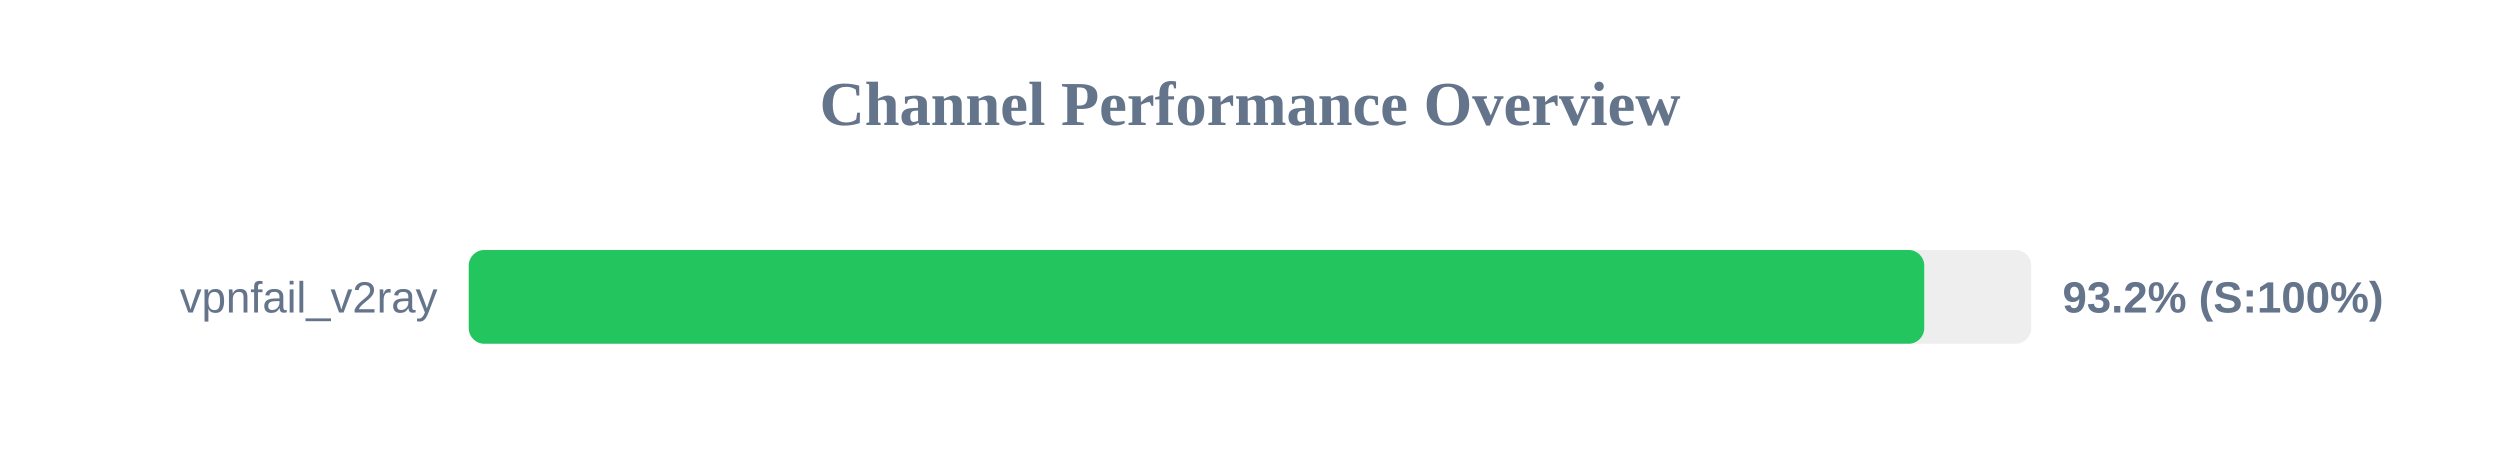
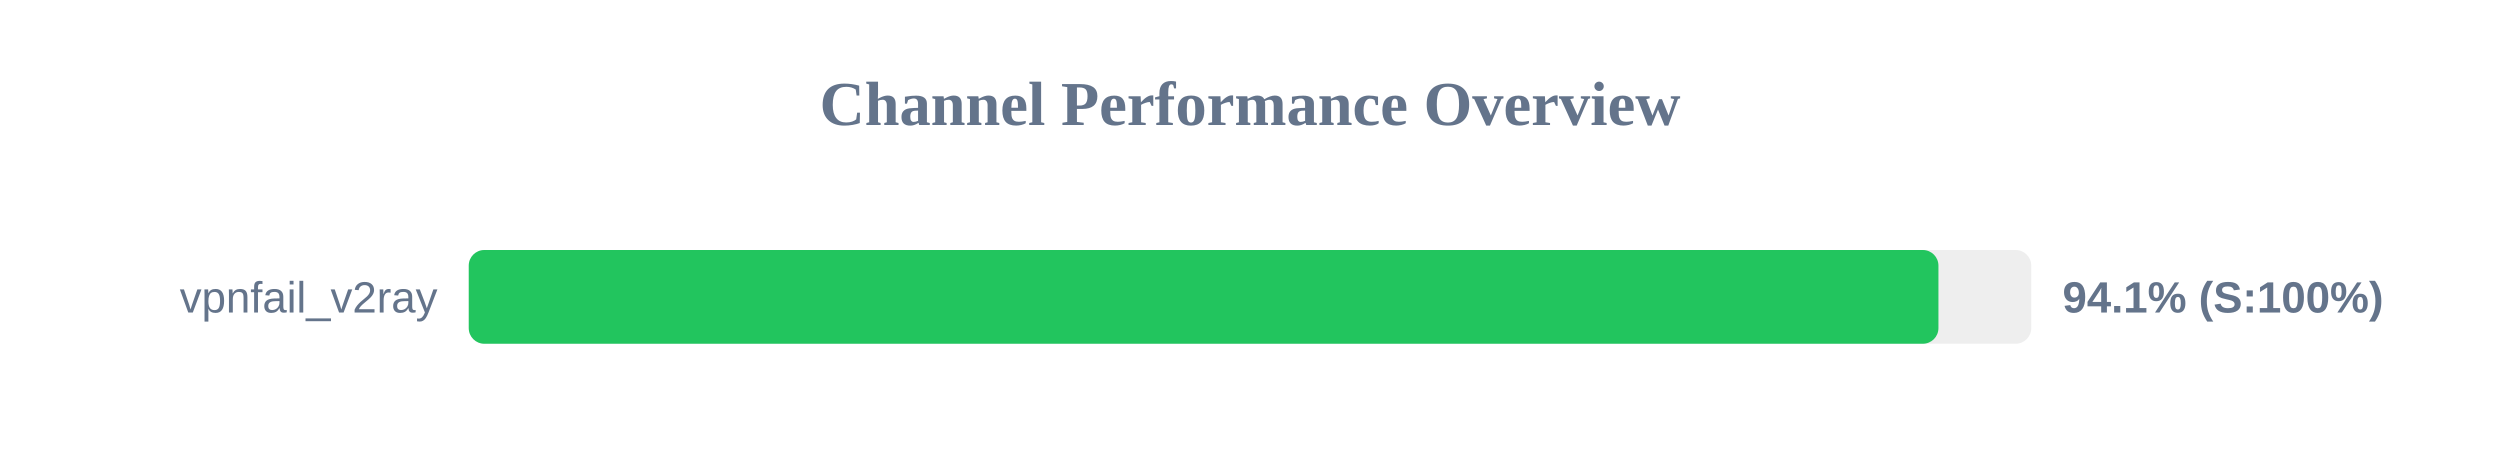
<svg xmlns="http://www.w3.org/2000/svg" width="800" height="150" version="1.1">
  <style>
        .row { font: 14px Arial; fill: #64748b; }
        .score { font: bold 14px Arial; fill: #64748b; }
    </style>
  <text x="400" y="40" text-anchor="middle" font-size="20px" font-weight="bold" fill="#64748b">Channel Performance Overview</text>
  <rect x="150" y="80" width="500" height="30" fill="#eee" rx="5" />
-   <rect x="150" y="80" width="465.75" height="30" fill="#22c55e" rx="5" />
+   <rect x="150" y="80" width="470.3" height="30" fill="#22c55e" rx="5" />
  <text x="140" y="100" text-anchor="end" class="row">vpnfail_v2ray</text>
-   <text x="660" y="100" text-anchor="start" class="score">93.2% (S:100%)</text>
+   <text x="660" y="100" text-anchor="start" class="score">94.1% (S:100%)</text>
</svg>
